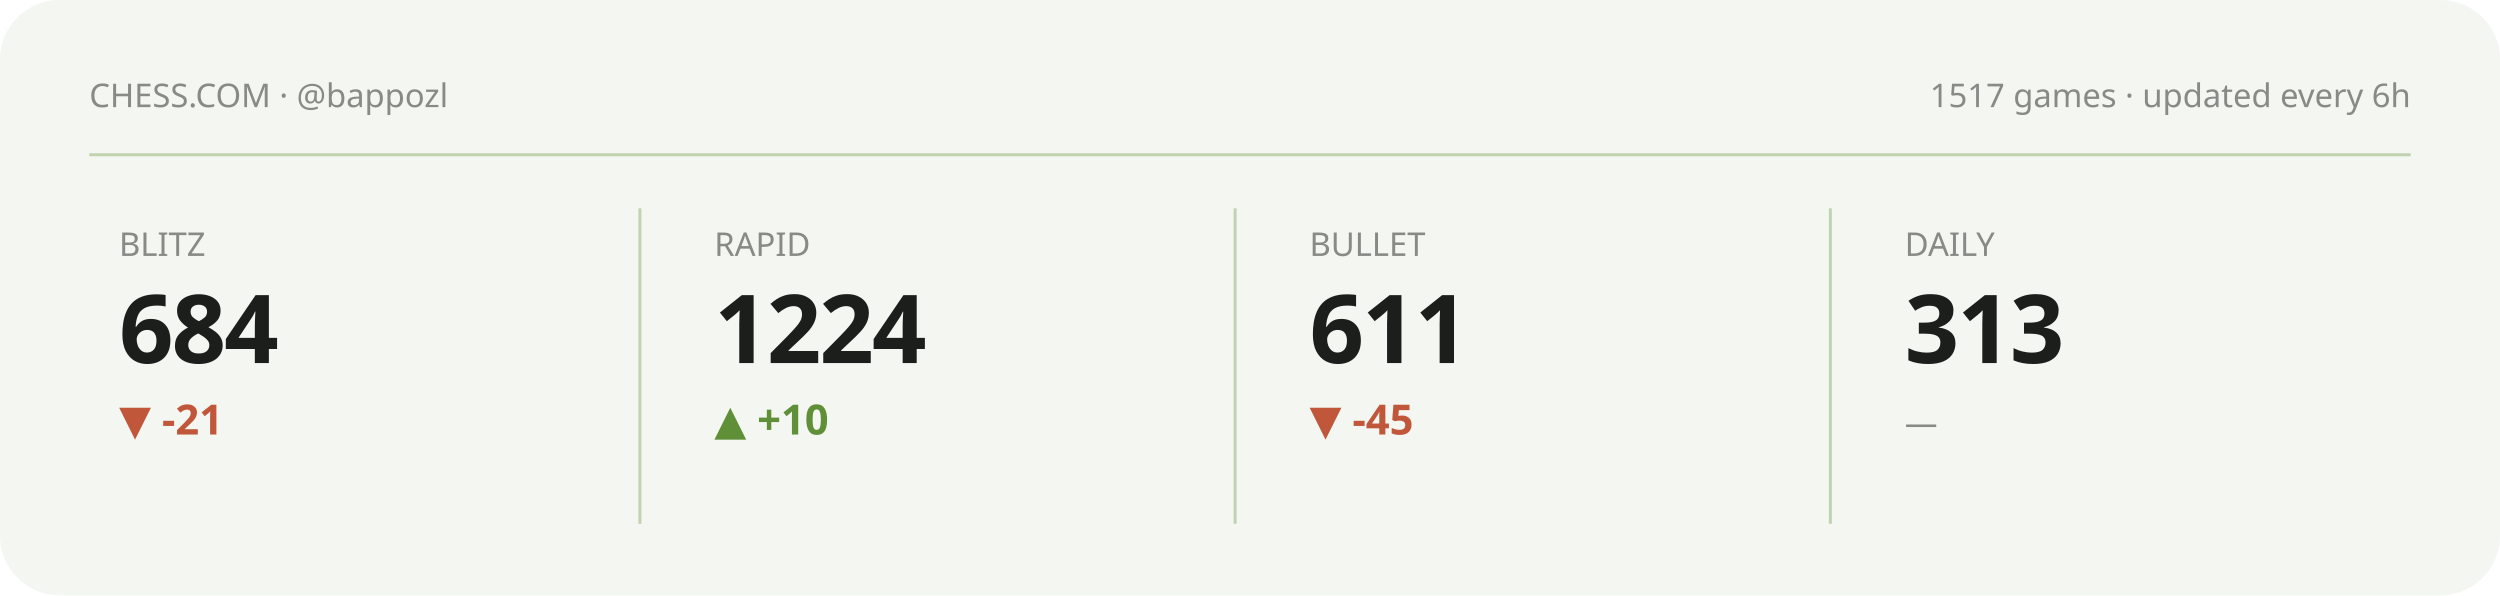
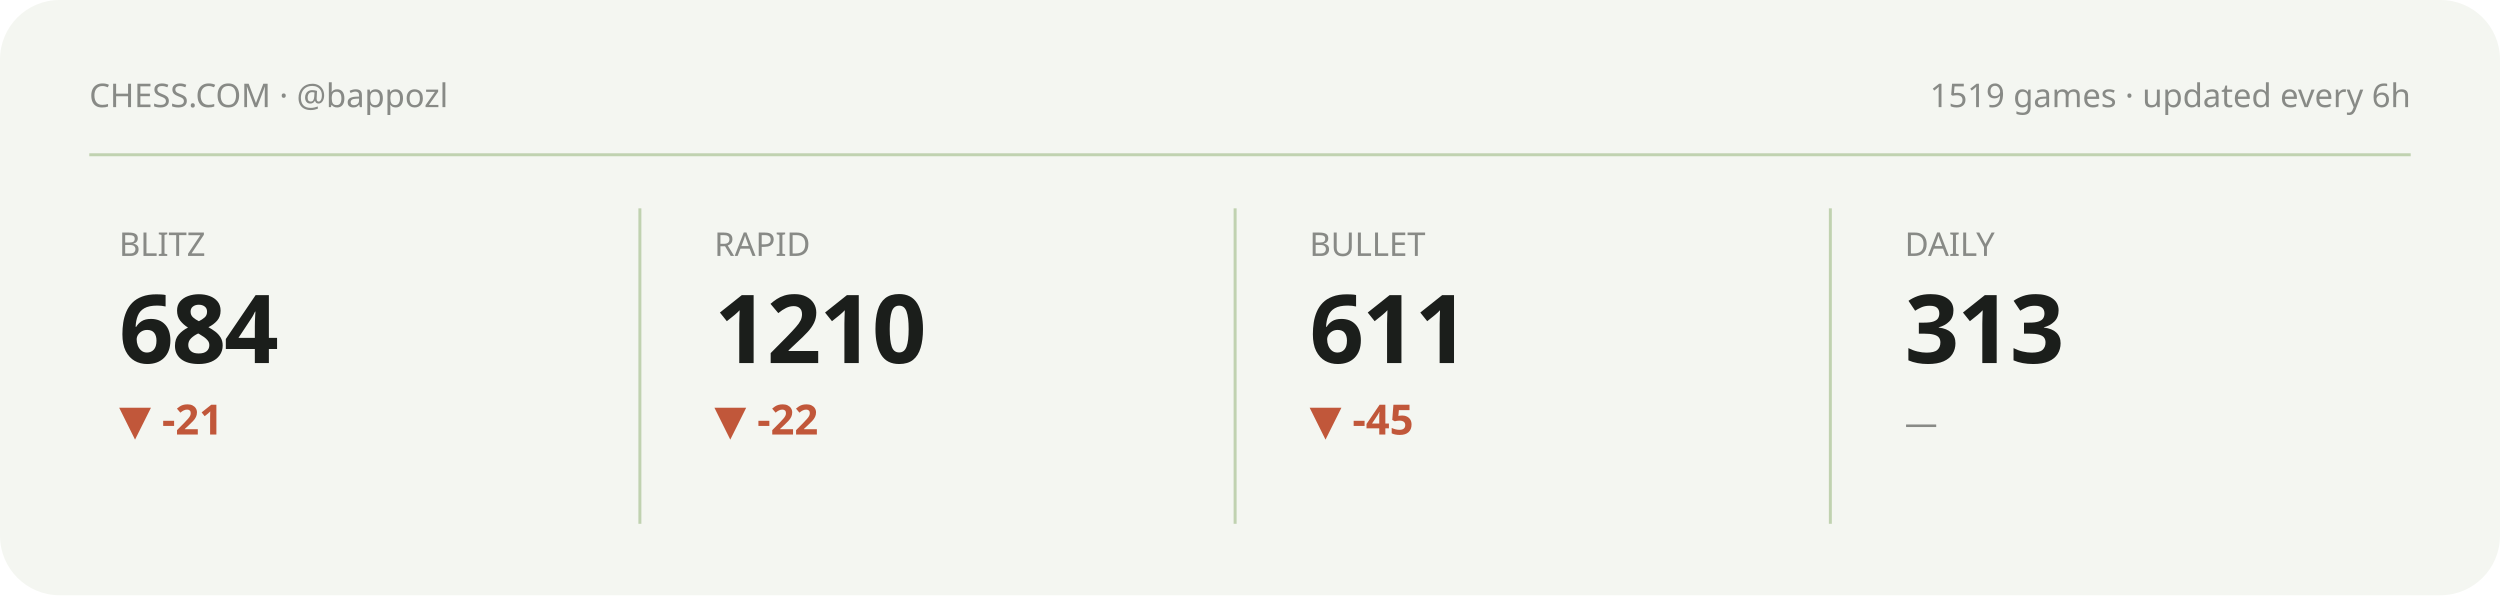
<svg xmlns="http://www.w3.org/2000/svg" viewBox="0 0 840 200" width="840" height="200" role="img" aria-label="Chess.com stats summary">
  <style>text{fill:#1b1e1b}.bg{fill:#f4f6f1}.acc{fill:#5f8f37}.ln{stroke:#5f8f37}.area{fill:#5f8f37;opacity:.12}.peak{stroke:#5f8f37;opacity:.35}.chip{fill:#5f8f37;opacity:.13}.down{fill:#c1573a}svg{font-family:'Space Grotesk',system-ui,sans-serif}.lbl{font-weight:600;font-size:11px;letter-spacing:.16em}.big{font-weight:700;font-size:34px;letter-spacing:-.02em}.mid{font-weight:600;font-size:14px}.mut{font-weight:500;font-size:11px;opacity:.5}.ser{font-family:'Instrument Serif',serif;font-weight:400;letter-spacing:0}.mono{font-family:'JetBrains Mono',monospace}.ln{fill:none;stroke-width:2.5;stroke-linecap:round;stroke-linejoin:round}.thin{stroke-width:1.6}.draw{stroke-dasharray:1200;stroke-dashoffset:1200;animation:draw 2.3s cubic-bezier(.6,.05,.2,1) forwards .25s}.dot{animation:pulse 2s ease-in-out infinite}.glow{animation:glow 3.4s ease-in-out infinite}.float{animation:float 6.5s ease-in-out infinite}.shim{animation:shim 3s ease-in-out infinite}@keyframes draw{to{stroke-dashoffset:0}}@keyframes pulse{0%,100%{r:4.5;opacity:1}50%{r:8;opacity:.45}}@keyframes glow{0%,100%{opacity:.14}50%{opacity:.34}}@keyframes float{0%,100%{transform:translateY(0)}50%{transform:translateY(-7px)}}@keyframes shim{0%,100%{opacity:.5}50%{opacity:1}}</style>
  <rect class="bg" width="840" height="200" rx="20" />
  <text class="mut" x="30" y="36">CHESS.COM · @bappozl</text>
-   <text class="mut" x="810" y="36" text-anchor="end">1517 games · updated every 6h</text>
+   <text class="mut" x="810" y="36" text-anchor="end">1519 games · updated every 6h</text>
  <line class="peak" x1="30" y1="52" x2="810" y2="52" stroke-dasharray="0" />
  <g>
    <text class="mut" x="40" y="86">BLITZ</text>
    <text class="big" x="40" y="122" style="font-size:32px">684</text>
    <text class="down mid" x="40" y="146">▼ -21</text>
    <polyline class="ln thin draw" points="40.0,179.8 59.4,162.2 78.9,180.8 98.3,161.2 117.7,177.7 137.1,163.2 156.6,178.8 176.0,164.3" />
  </g>
  <line class="peak" x1="215" y1="70" x2="215" y2="176" stroke-dasharray="0" />
  <g>
    <text class="mut" x="240" y="86">RAPID</text>
-     <text class="big" x="240" y="122" style="font-size:32px">1224</text>
-     <text class="acc mid" x="240" y="146">▲ +10</text>
-     <polyline class="ln thin draw" points="240.0,180.8 259.4,172.4 278.9,165.9 298.3,176.1 317.7,168.7 337.1,161.2 356.6,171.5 376.0,163.0" />
+     <text class="big" x="240" y="122" style="font-size:32px">1210</text>
+     <text class="down mid" x="240" y="146">▼ -22</text>
+     <polyline class="ln thin draw" points="240.0,167.3 259.4,180.8 278.9,171.0 298.3,161.2 317.7,174.7 337.1,163.6 356.6,174.7 376.0,180.8" />
  </g>
  <line class="peak" x1="415" y1="70" x2="415" y2="176" stroke-dasharray="0" />
  <g>
    <text class="mut" x="440" y="86">BULLET</text>
    <text class="big" x="440" y="122" style="font-size:32px">611</text>
    <text class="down mid" x="440" y="146">▼ -45</text>
    <polyline class="ln thin draw" points="440.0,164.3 459.4,172.3 478.9,180.8 498.3,172.3 517.7,164.7 537.1,172.9 556.6,167.8 576.0,161.2" />
  </g>
  <line class="peak" x1="615" y1="70" x2="615" y2="176" stroke-dasharray="0" />
  <g>
    <text class="mut" x="640" y="86">DAILY</text>
    <text class="big" x="640" y="122" style="font-size:32px">313</text>
    <text class="mut mid" x="640" y="146">—</text>
  </g>
</svg>
